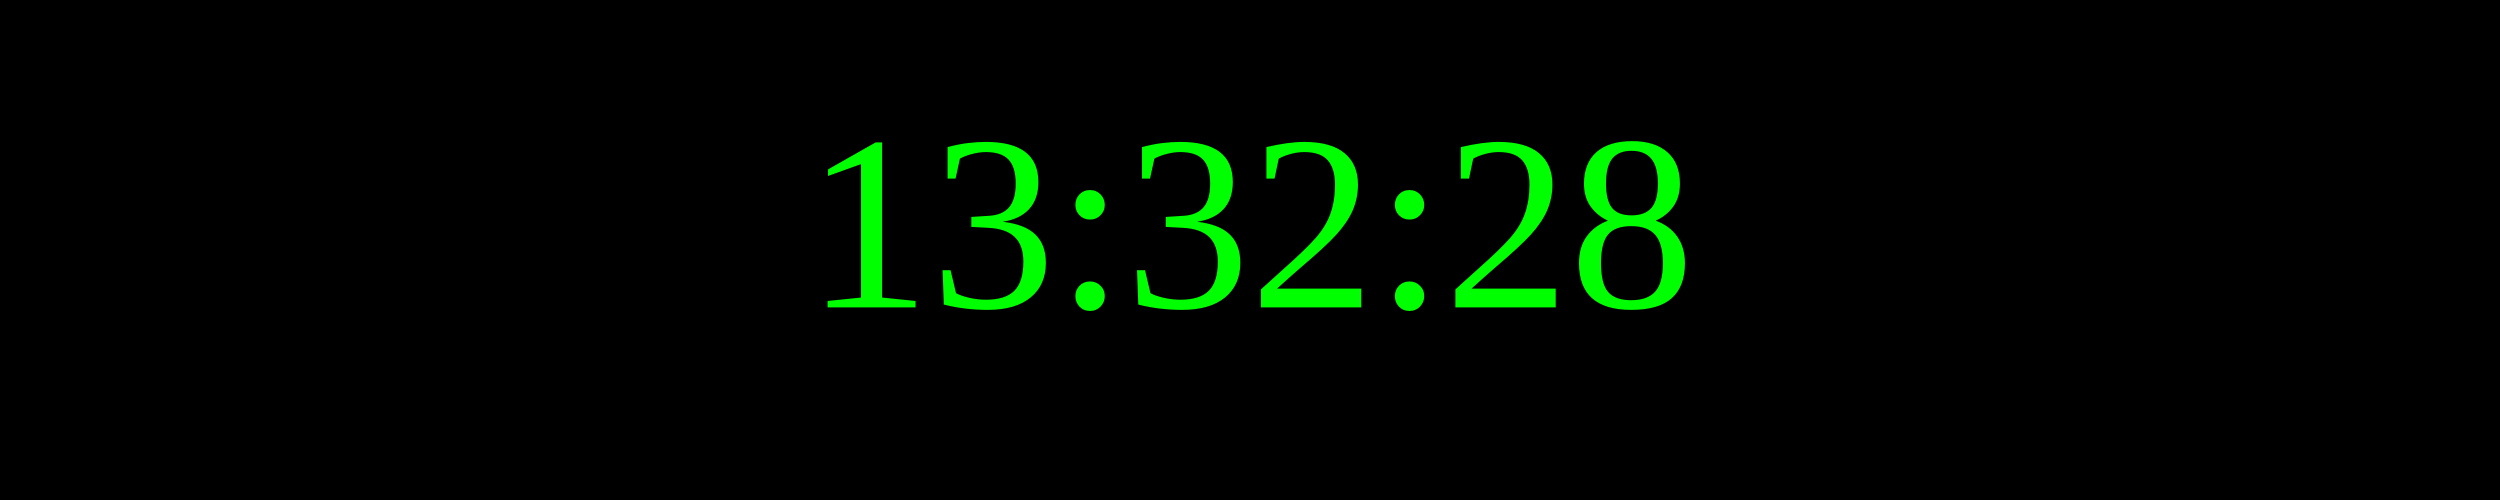
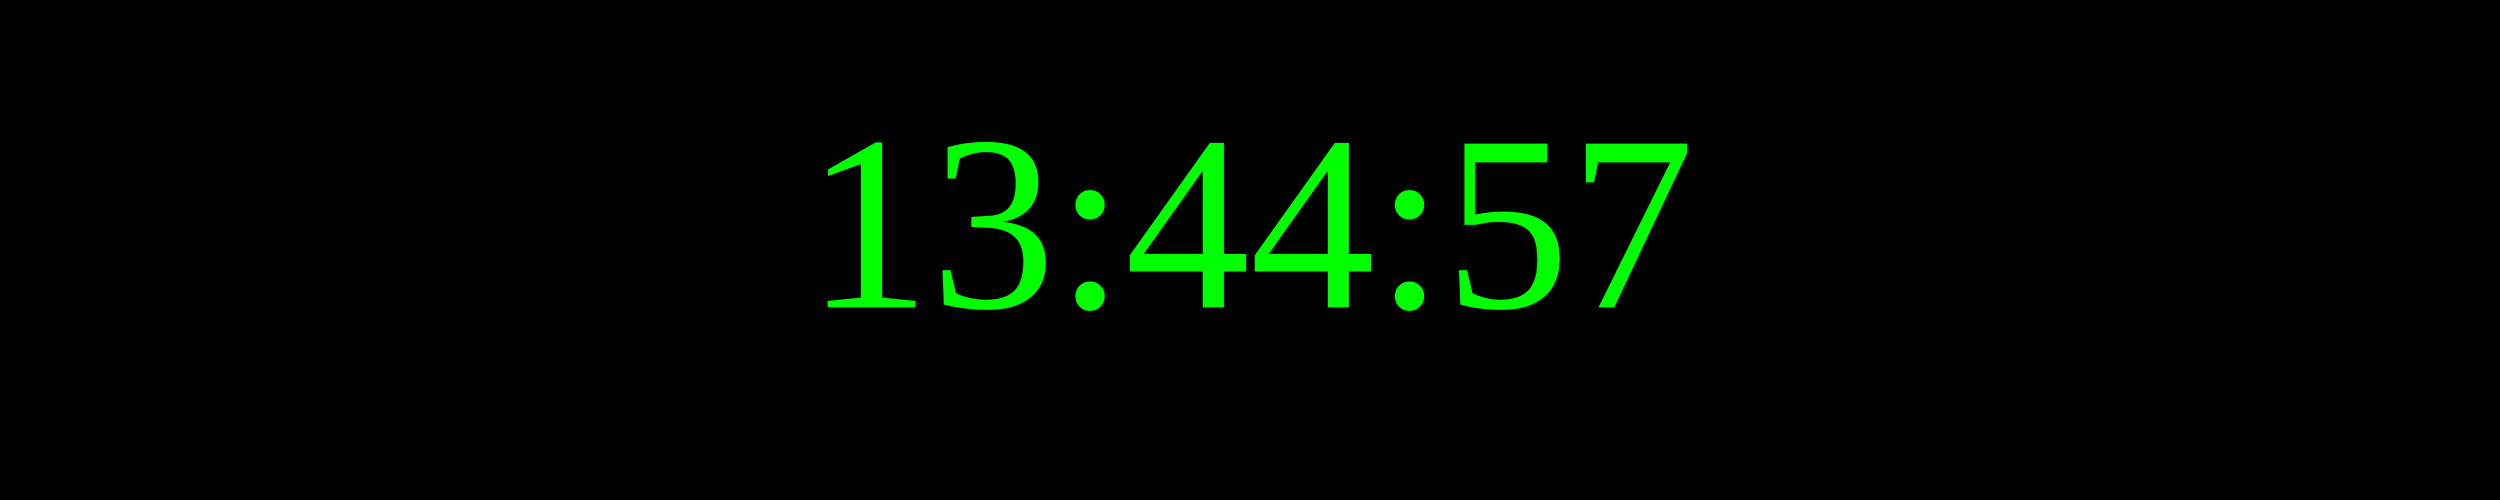
<svg xmlns="http://www.w3.org/2000/svg" width="250" height="50">
  <rect width="100%" height="100%" fill="black" />
  <text x="50%" y="50%" font-size="25" fill="lime" text-anchor="middle" dominant-baseline="middle">
- 13:32:28
+ 13:44:57
</text>
</svg>
